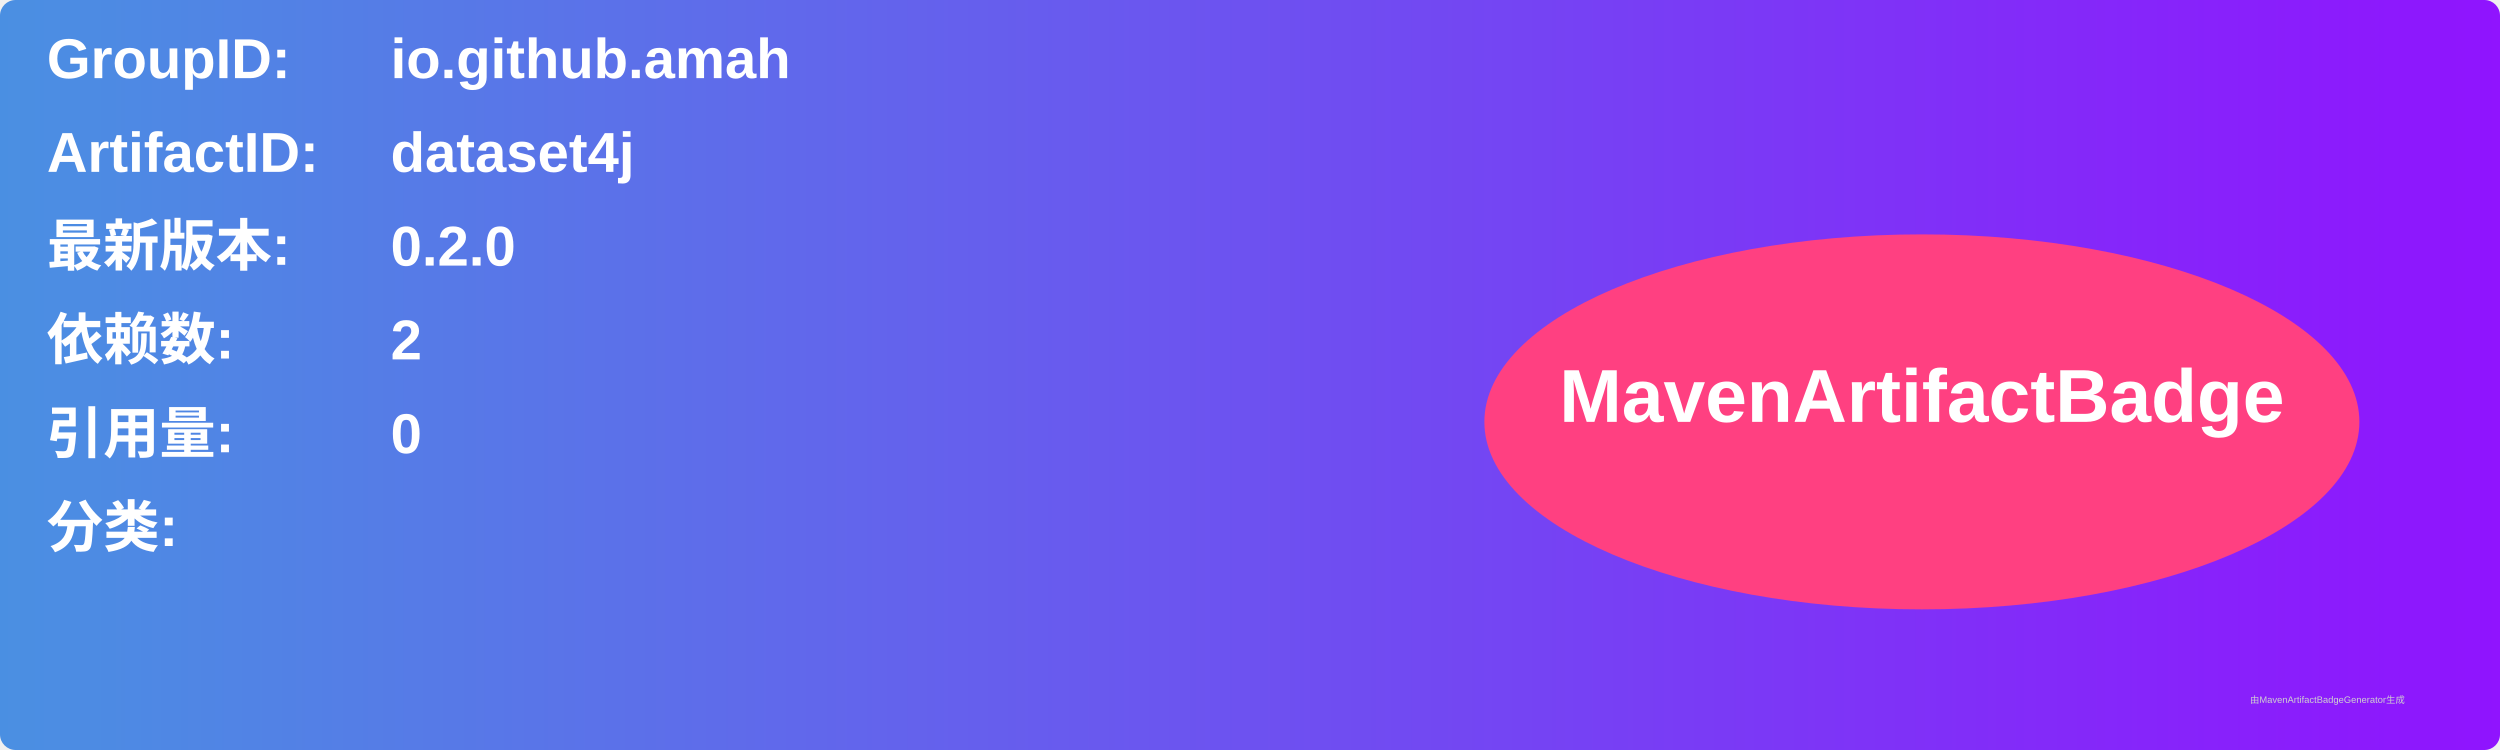
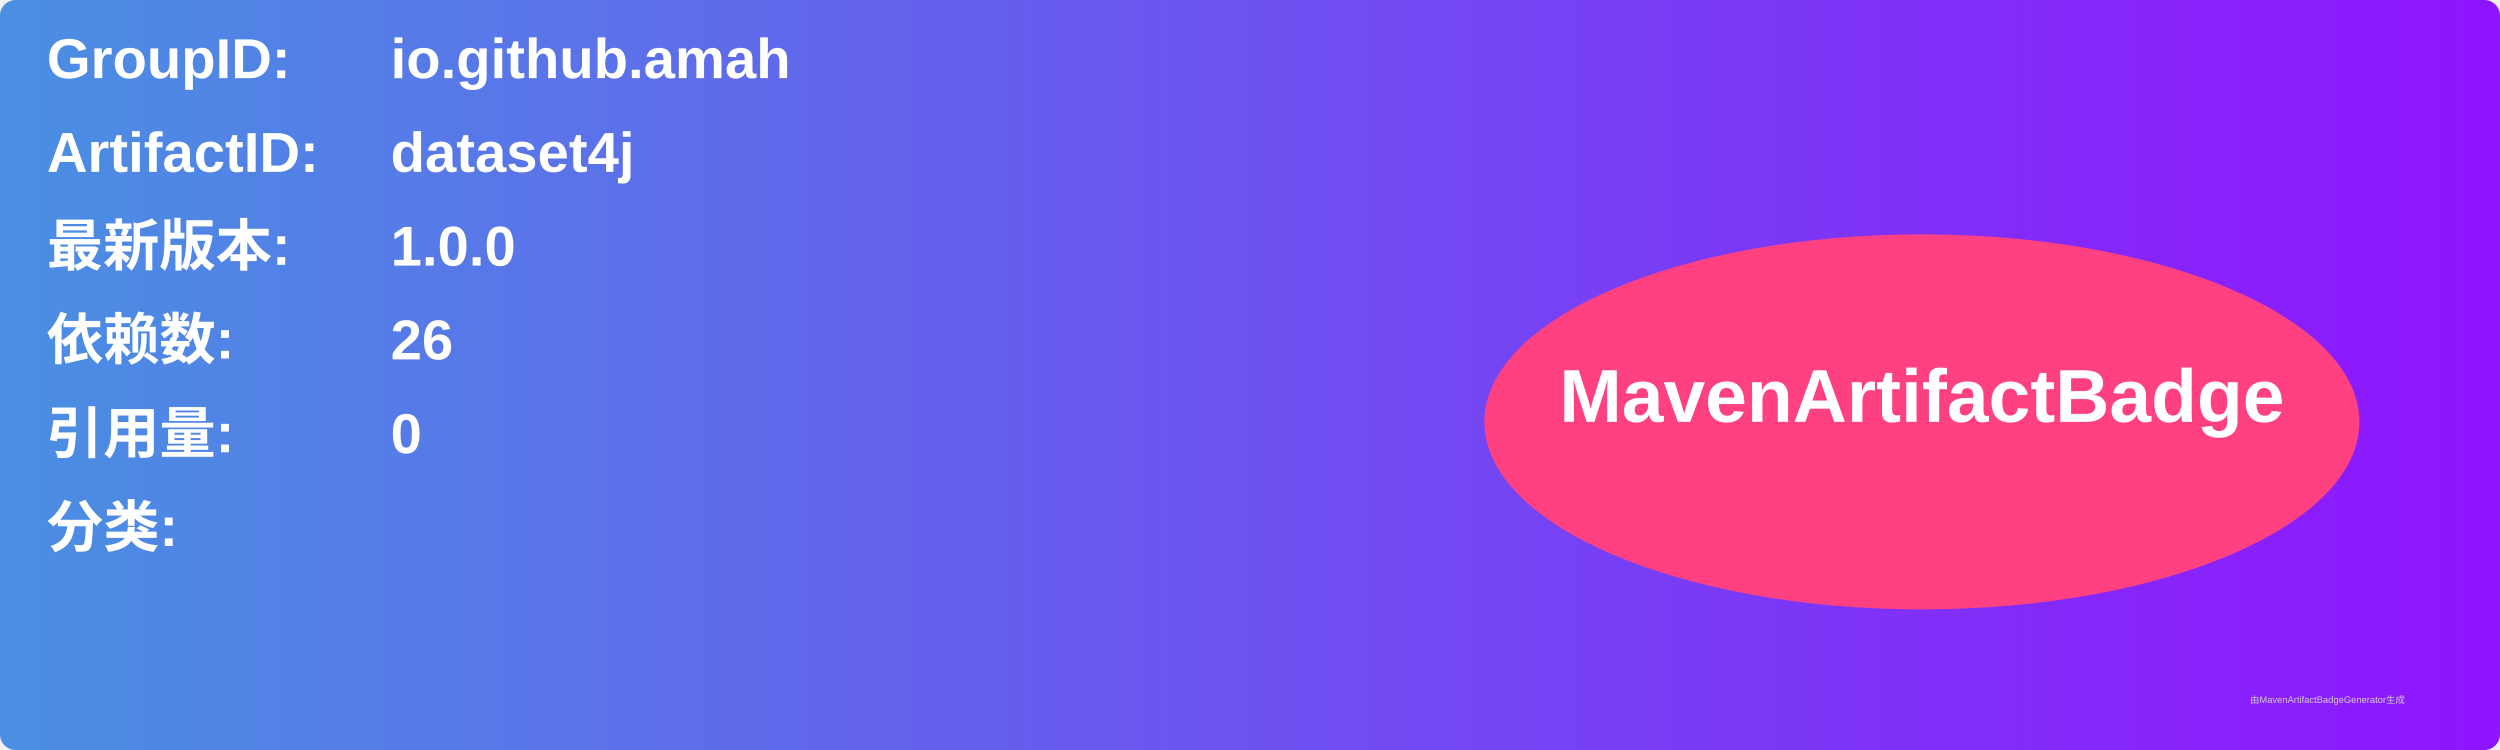
<svg xmlns="http://www.w3.org/2000/svg" width="800" height="240" viewBox="0 0 800 240">
  <linearGradient id="grad" x1="0%" y1="0%" x2="100%" y2="0%">
    <stop offset="0%" stop-color="#4a90e2" />
    <stop offset="100%" stop-color="#9013fe" />
  </linearGradient>
  <rect width="100%" height="100%" rx="5" ry="5" fill="url(#grad)" />
  <g transform="translate(15, 15)">
    <text x="0" y="10" font-family="Arial" font-size="18" fill="white" font-weight="bold" width="260">GroupID:</text>
    <text x="110" y="10" font-family="Arial" font-size="18" fill="white" font-weight="bold" width="460">io.github.amah</text>
    <text x="0" y="40" font-family="Arial" font-size="18" fill="white" font-weight="bold" width="260">ArtifactID:</text>
    <text x="110" y="40" font-family="Arial" font-size="18" fill="white" font-weight="bold" width="460">dataset4j</text>
    <text x="0" y="70" font-family="Arial" font-size="18" fill="white" font-weight="bold">最新版本:</text>
    <text x="110" y="70" font-family="Arial" font-size="18" fill="white" font-weight="bold">
-       <tspan font-weight="bold">0.2.0</tspan>
+       <tspan font-weight="bold">1.0.0</tspan>
    </text>
    <text x="0" y="100" font-family="Arial" font-size="18" fill="white" font-weight="bold">依赖数: </text>
    <text x="110" y="100" font-family="Arial" font-size="18" fill="white">
-       <tspan font-weight="bold">2</tspan>
+       <tspan font-weight="bold">26</tspan>
    </text>
    <text x="0" y="130" font-family="Arial" font-size="18" fill="white" font-weight="bold">引用量: </text>
    <text x="110" y="130" font-family="Arial" font-size="18" fill="white">
      <tspan font-weight="bold">0</tspan>
    </text>
    <text x="0" y="160" font-family="Arial" font-size="18" fill="white" font-weight="bold">分类:</text>
    <text x="10" y="190" font-family="Arial" font-size="10" fill="white">
      <tspan font-weight="bold" />
    </text>
    <ellipse cx="600" cy="120" rx="140" ry="60" fill="#ff4081" />
    <text x="600" y="120" text-anchor="middle" font-family="Arial" font-size="24" fill="white" font-weight="bold">MavenArtifactBadge</text>
  </g>
  <text x="720" y="225" font-family="Arial" font-size="3" fill="#d0d0d0">由MavenArtifactBadgeGenerator生成</text>
</svg>
